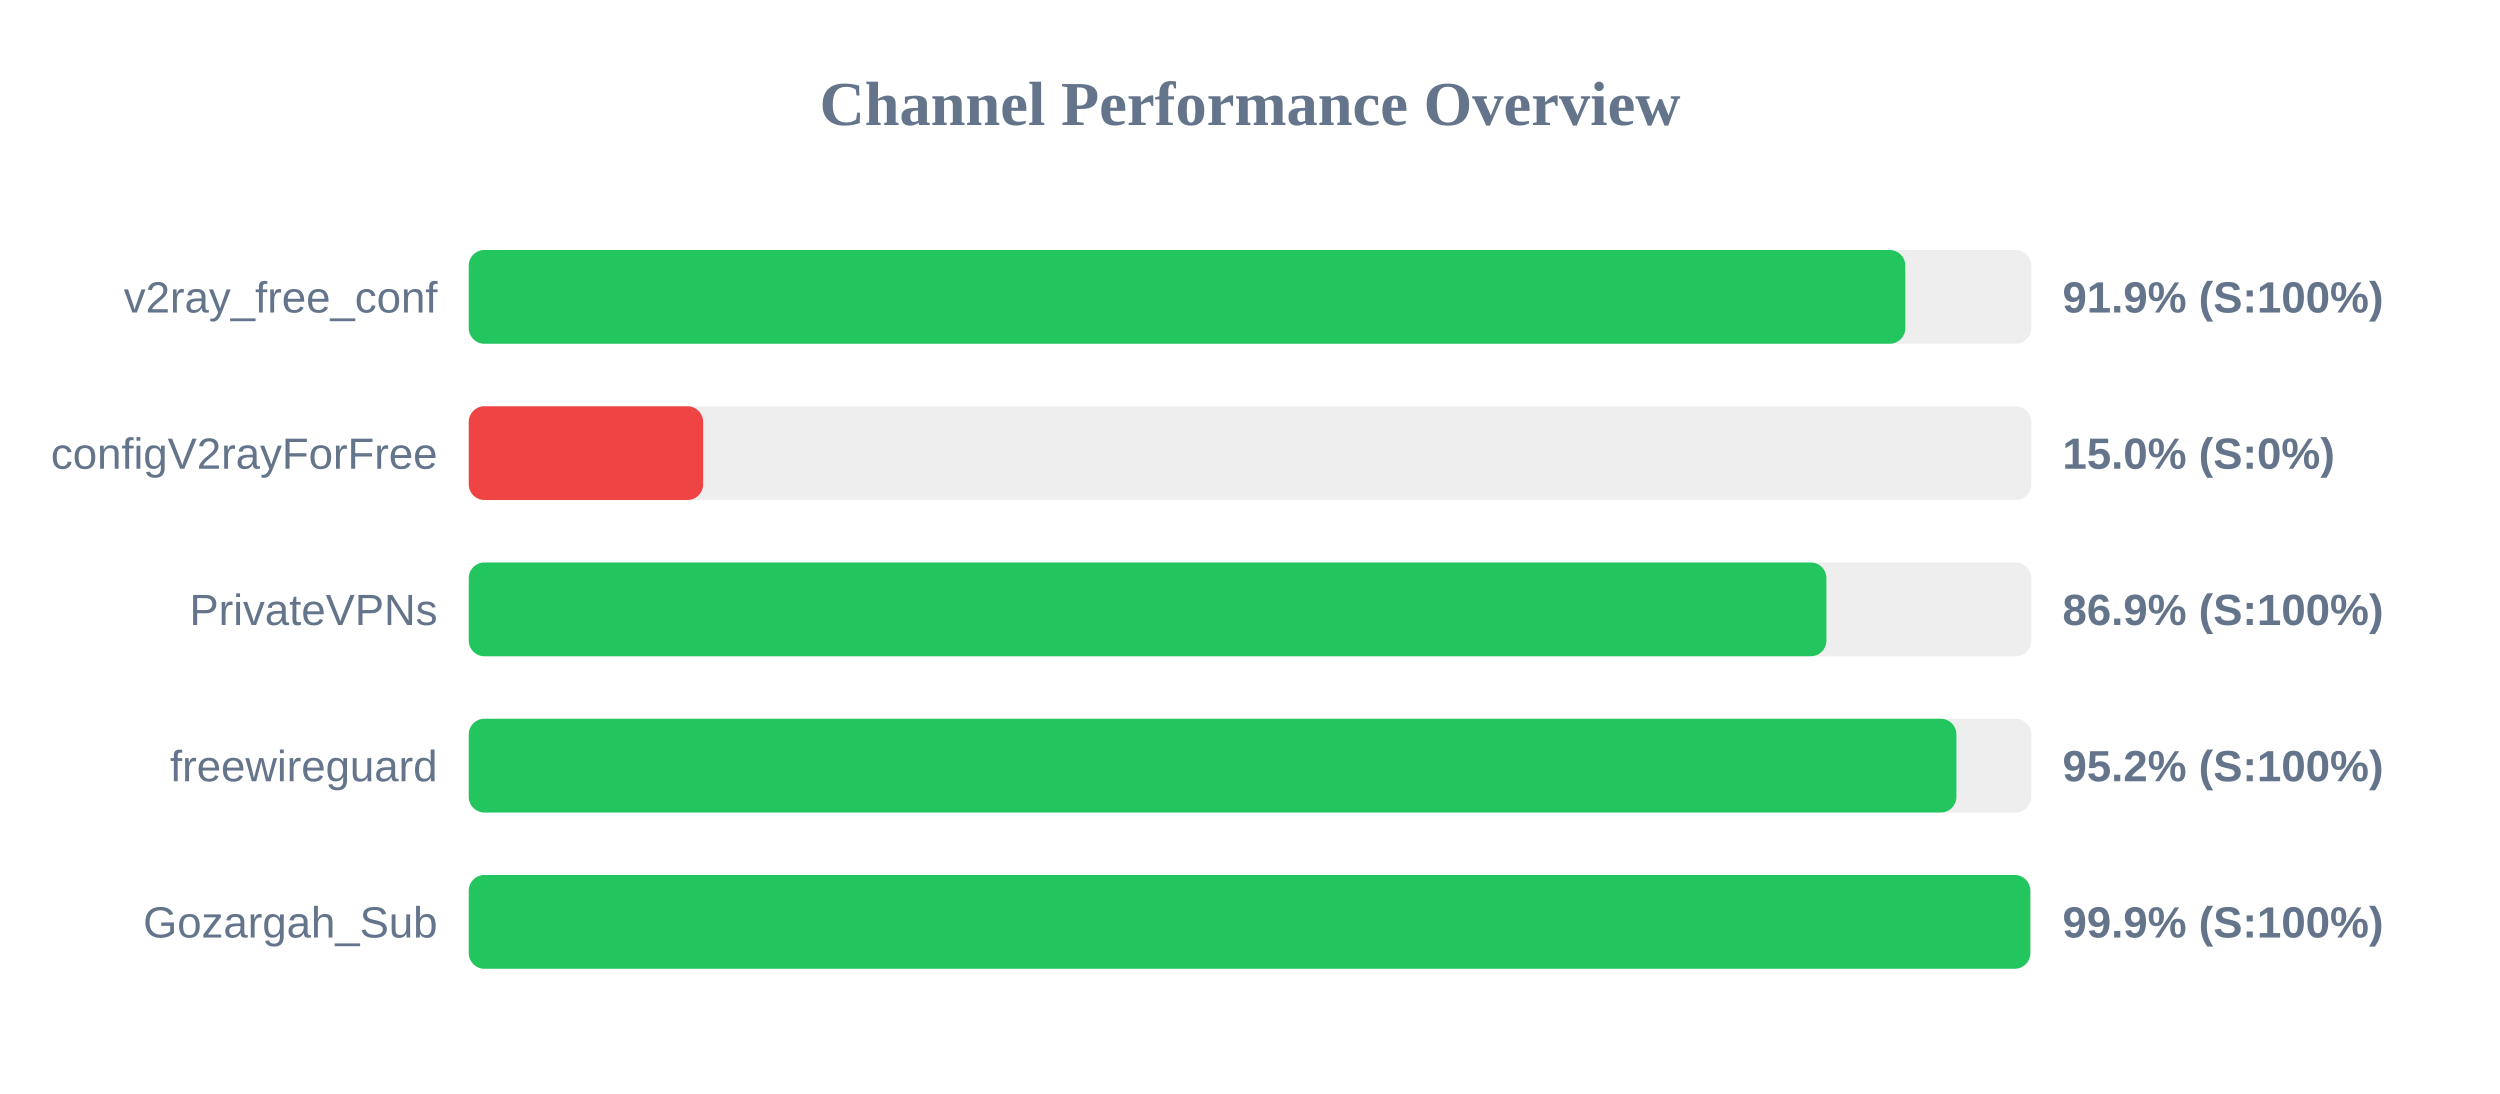
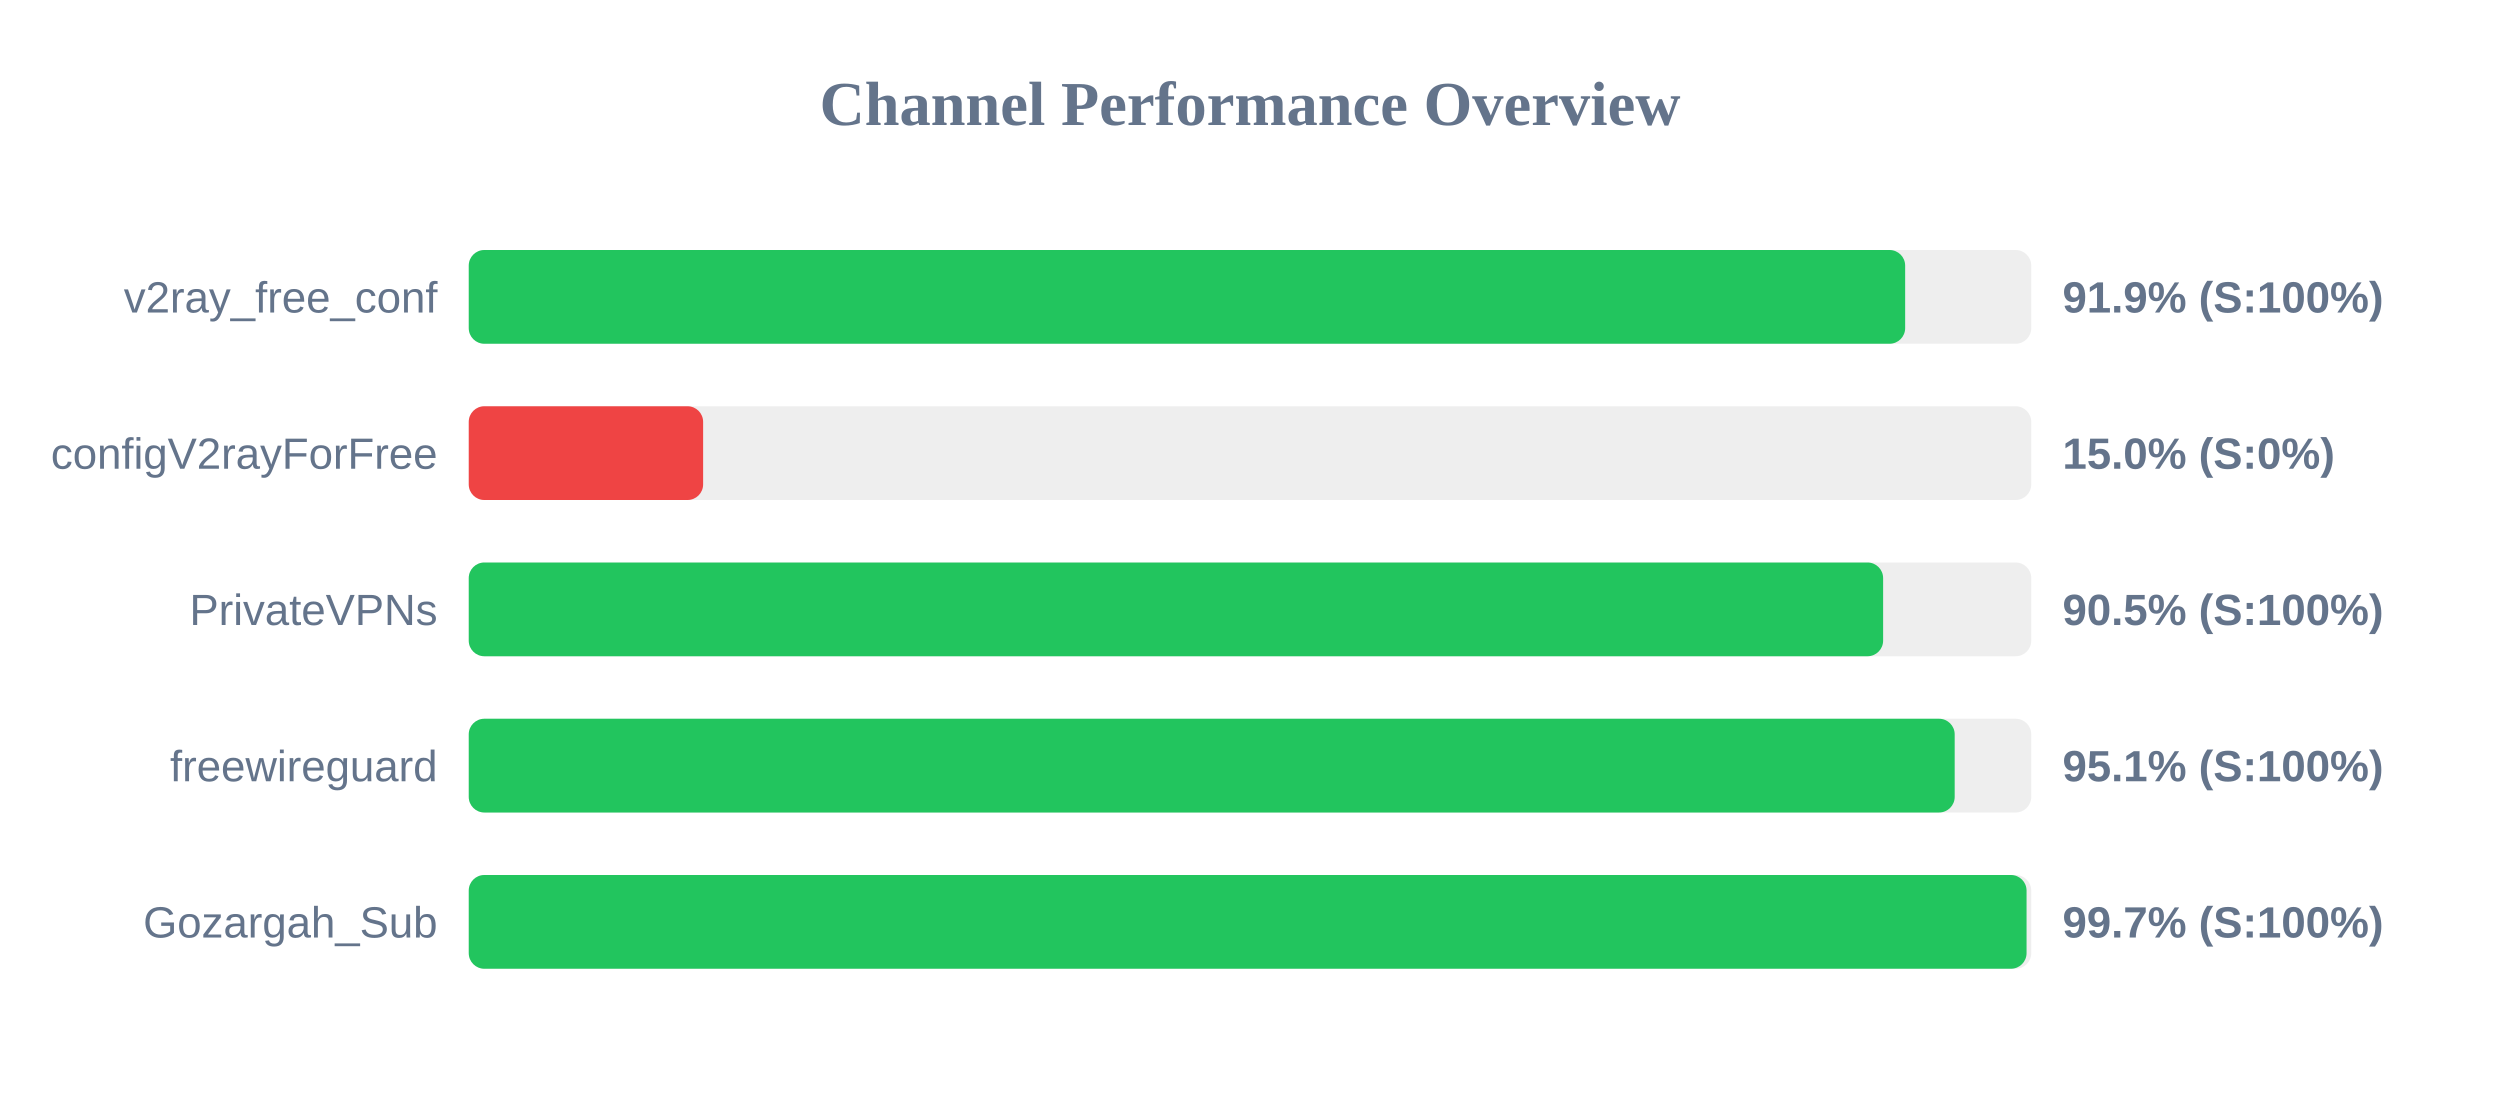
<svg xmlns="http://www.w3.org/2000/svg" width="800" height="350" version="1.1">
  <style>
        .row { font: 14px Arial; fill: #64748b; }
        .score { font: bold 14px Arial; fill: #64748b; }
    </style>
  <text x="400" y="40" text-anchor="middle" font-size="20px" font-weight="bold" fill="#64748b">Channel Performance Overview</text>
  <rect x="150" y="80" width="500" height="30" fill="#eee" rx="5" />
-   <rect x="150" y="80" width="459.7" height="30" fill="#22c55e" rx="5" />
+   <rect x="150" y="80" width="459.65" height="30" fill="#22c55e" rx="5" />
  <text x="140" y="100" text-anchor="end" class="row">v2ray_free_conf</text>
  <text x="660" y="100" text-anchor="start" class="score">91.9% (S:100%)</text>
  <rect x="150" y="130" width="500" height="30" fill="#eee" rx="5" />
  <rect x="150" y="130" width="75.0" height="30" fill="#ef4444" rx="5" />
  <text x="140" y="150" text-anchor="end" class="row">configV2rayForFree</text>
  <text x="660" y="150" text-anchor="start" class="score">15.0% (S:0%)</text>
  <rect x="150" y="180" width="500" height="30" fill="#eee" rx="5" />
-   <rect x="150" y="180" width="434.45" height="30" fill="#22c55e" rx="5" />
+   <rect x="150" y="180" width="452.6" height="30" fill="#22c55e" rx="5" />
  <text x="140" y="200" text-anchor="end" class="row">PrivateVPNs</text>
-   <text x="660" y="200" text-anchor="start" class="score">86.9% (S:100%)</text>
+   <text x="660" y="200" text-anchor="start" class="score">90.5% (S:100%)</text>
  <rect x="150" y="230" width="500" height="30" fill="#eee" rx="5" />
-   <rect x="150" y="230" width="476.05" height="30" fill="#22c55e" rx="5" />
+   <rect x="150" y="230" width="475.5" height="30" fill="#22c55e" rx="5" />
  <text x="140" y="250" text-anchor="end" class="row">freewireguard</text>
-   <text x="660" y="250" text-anchor="start" class="score">95.2% (S:100%)</text>
+   <text x="660" y="250" text-anchor="start" class="score">95.1% (S:100%)</text>
  <rect x="150" y="280" width="500" height="30" fill="#eee" rx="5" />
-   <rect x="150" y="280" width="499.7" height="30" fill="#22c55e" rx="5" />
+   <rect x="150" y="280" width="498.5" height="30" fill="#22c55e" rx="5" />
  <text x="140" y="300" text-anchor="end" class="row">Gozargah_Sub</text>
-   <text x="660" y="300" text-anchor="start" class="score">99.9% (S:100%)</text>
+   <text x="660" y="300" text-anchor="start" class="score">99.7% (S:100%)</text>
</svg>
